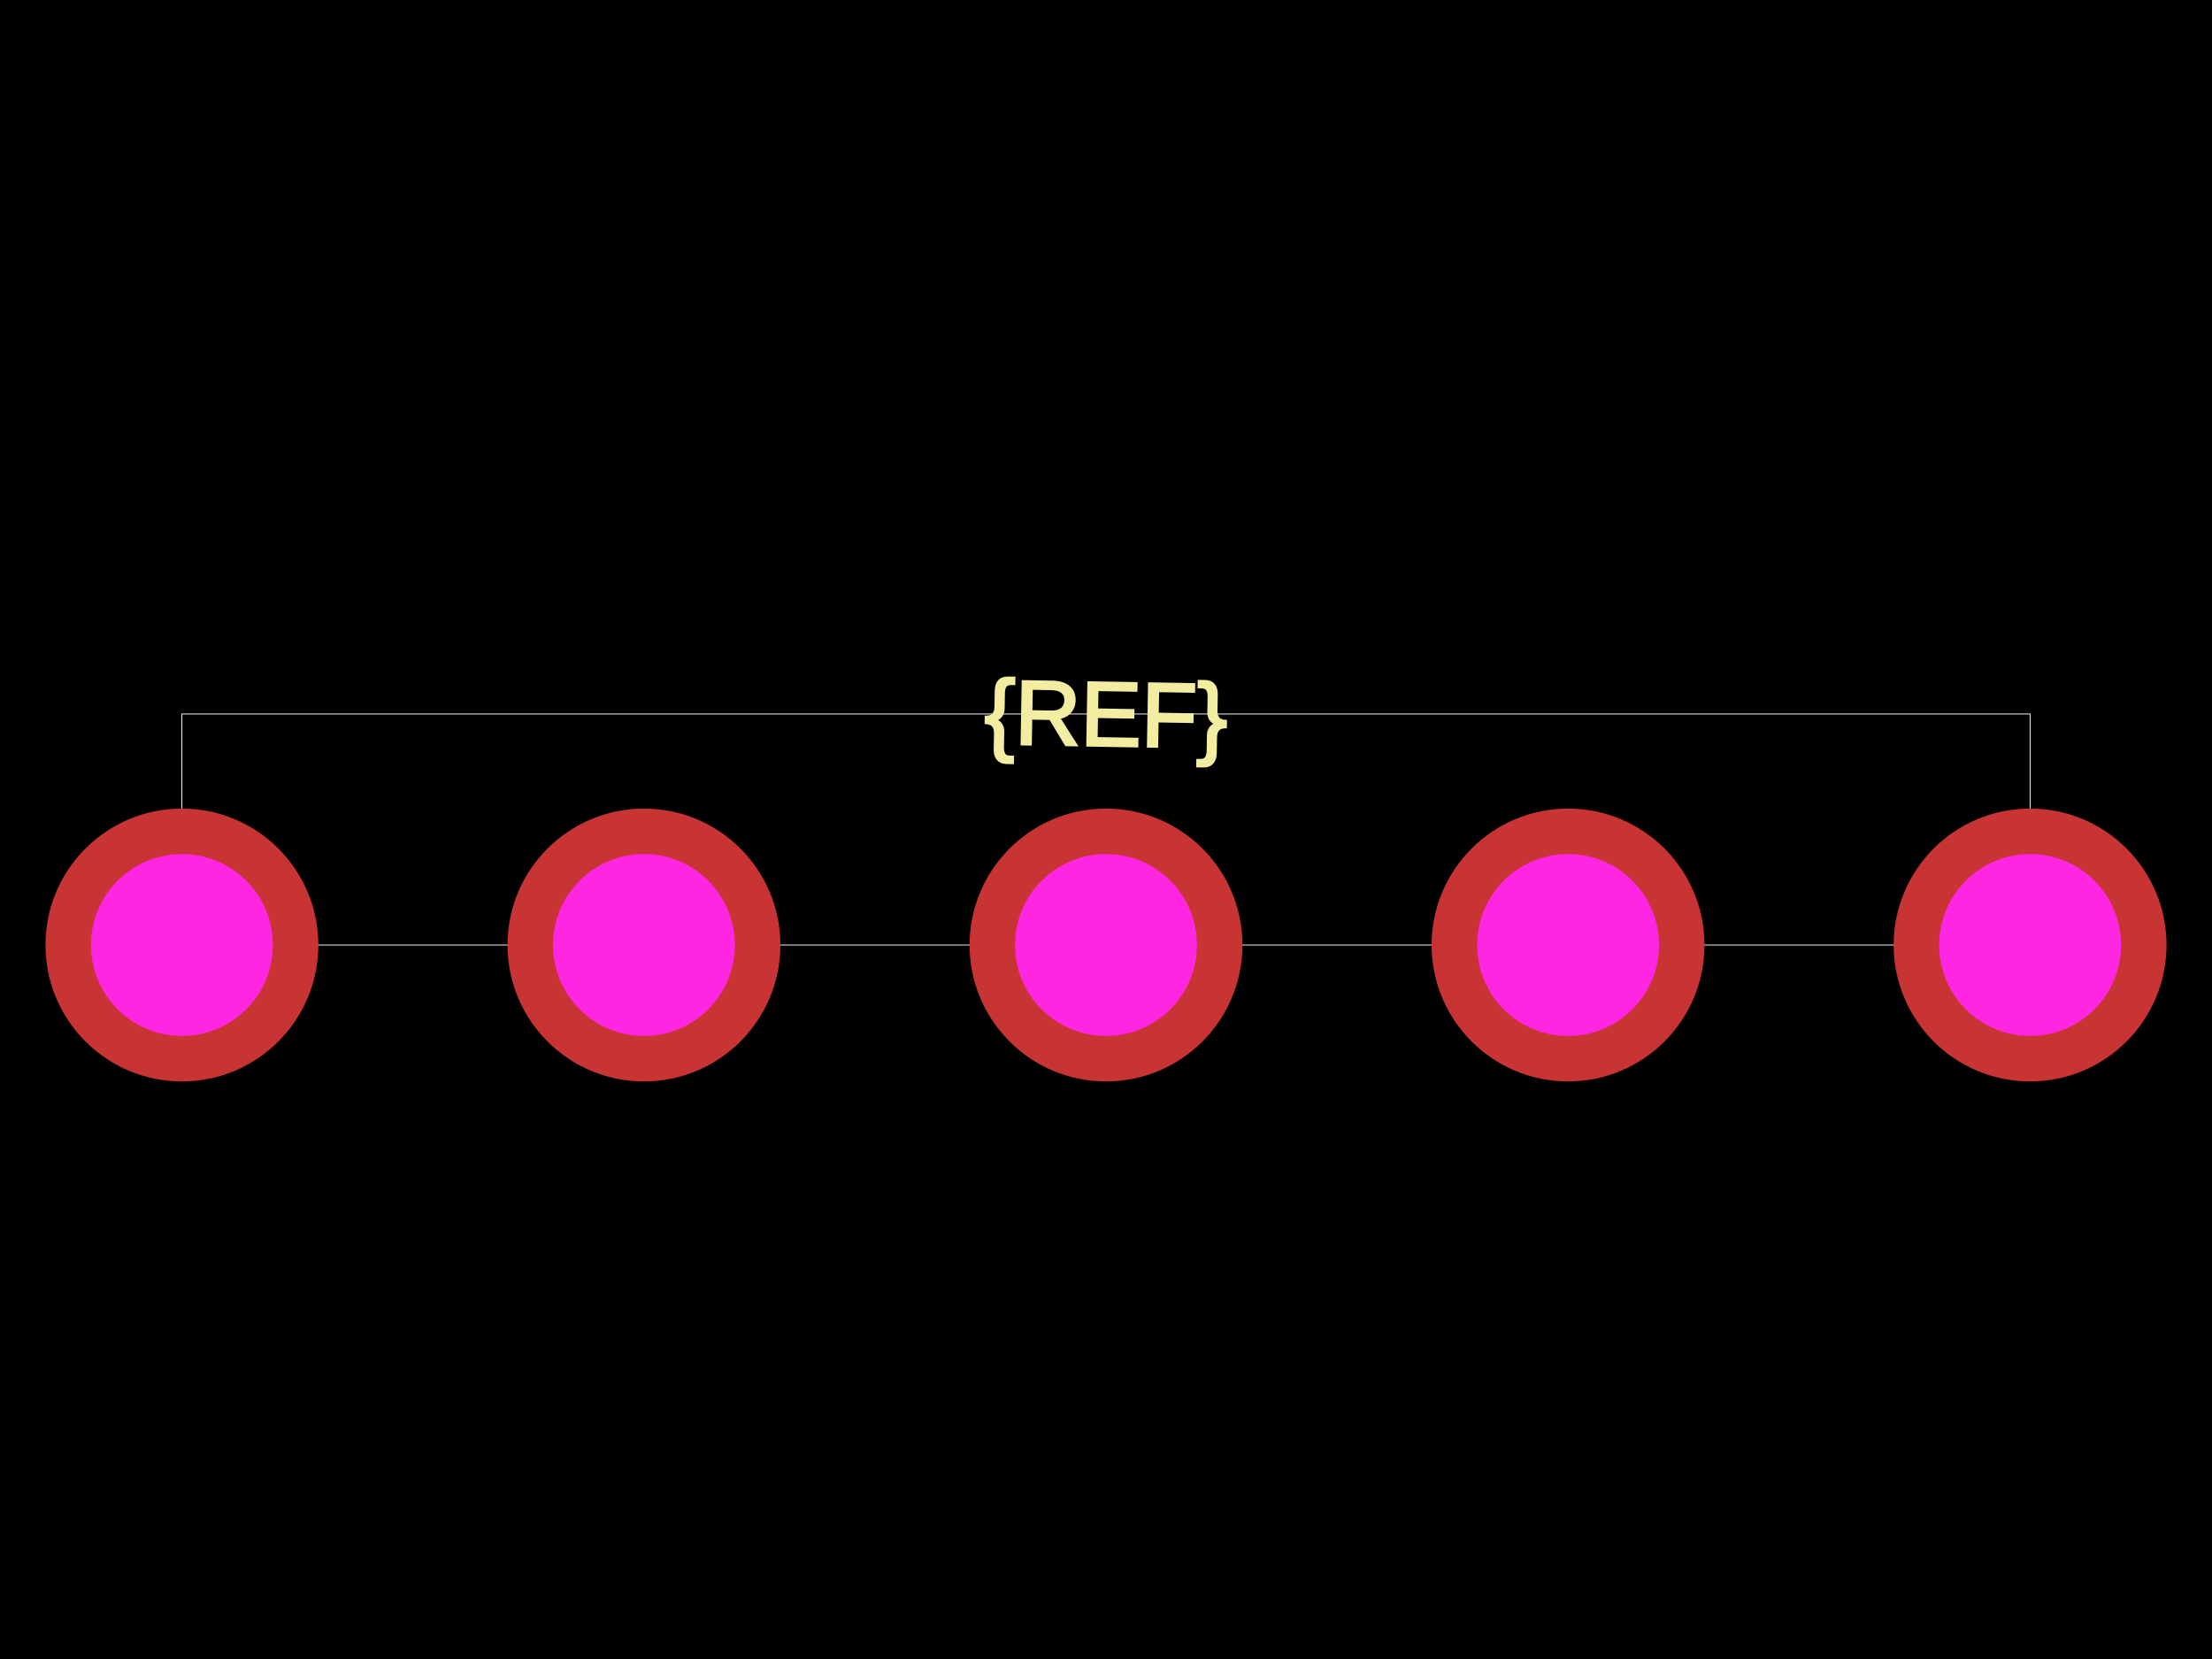
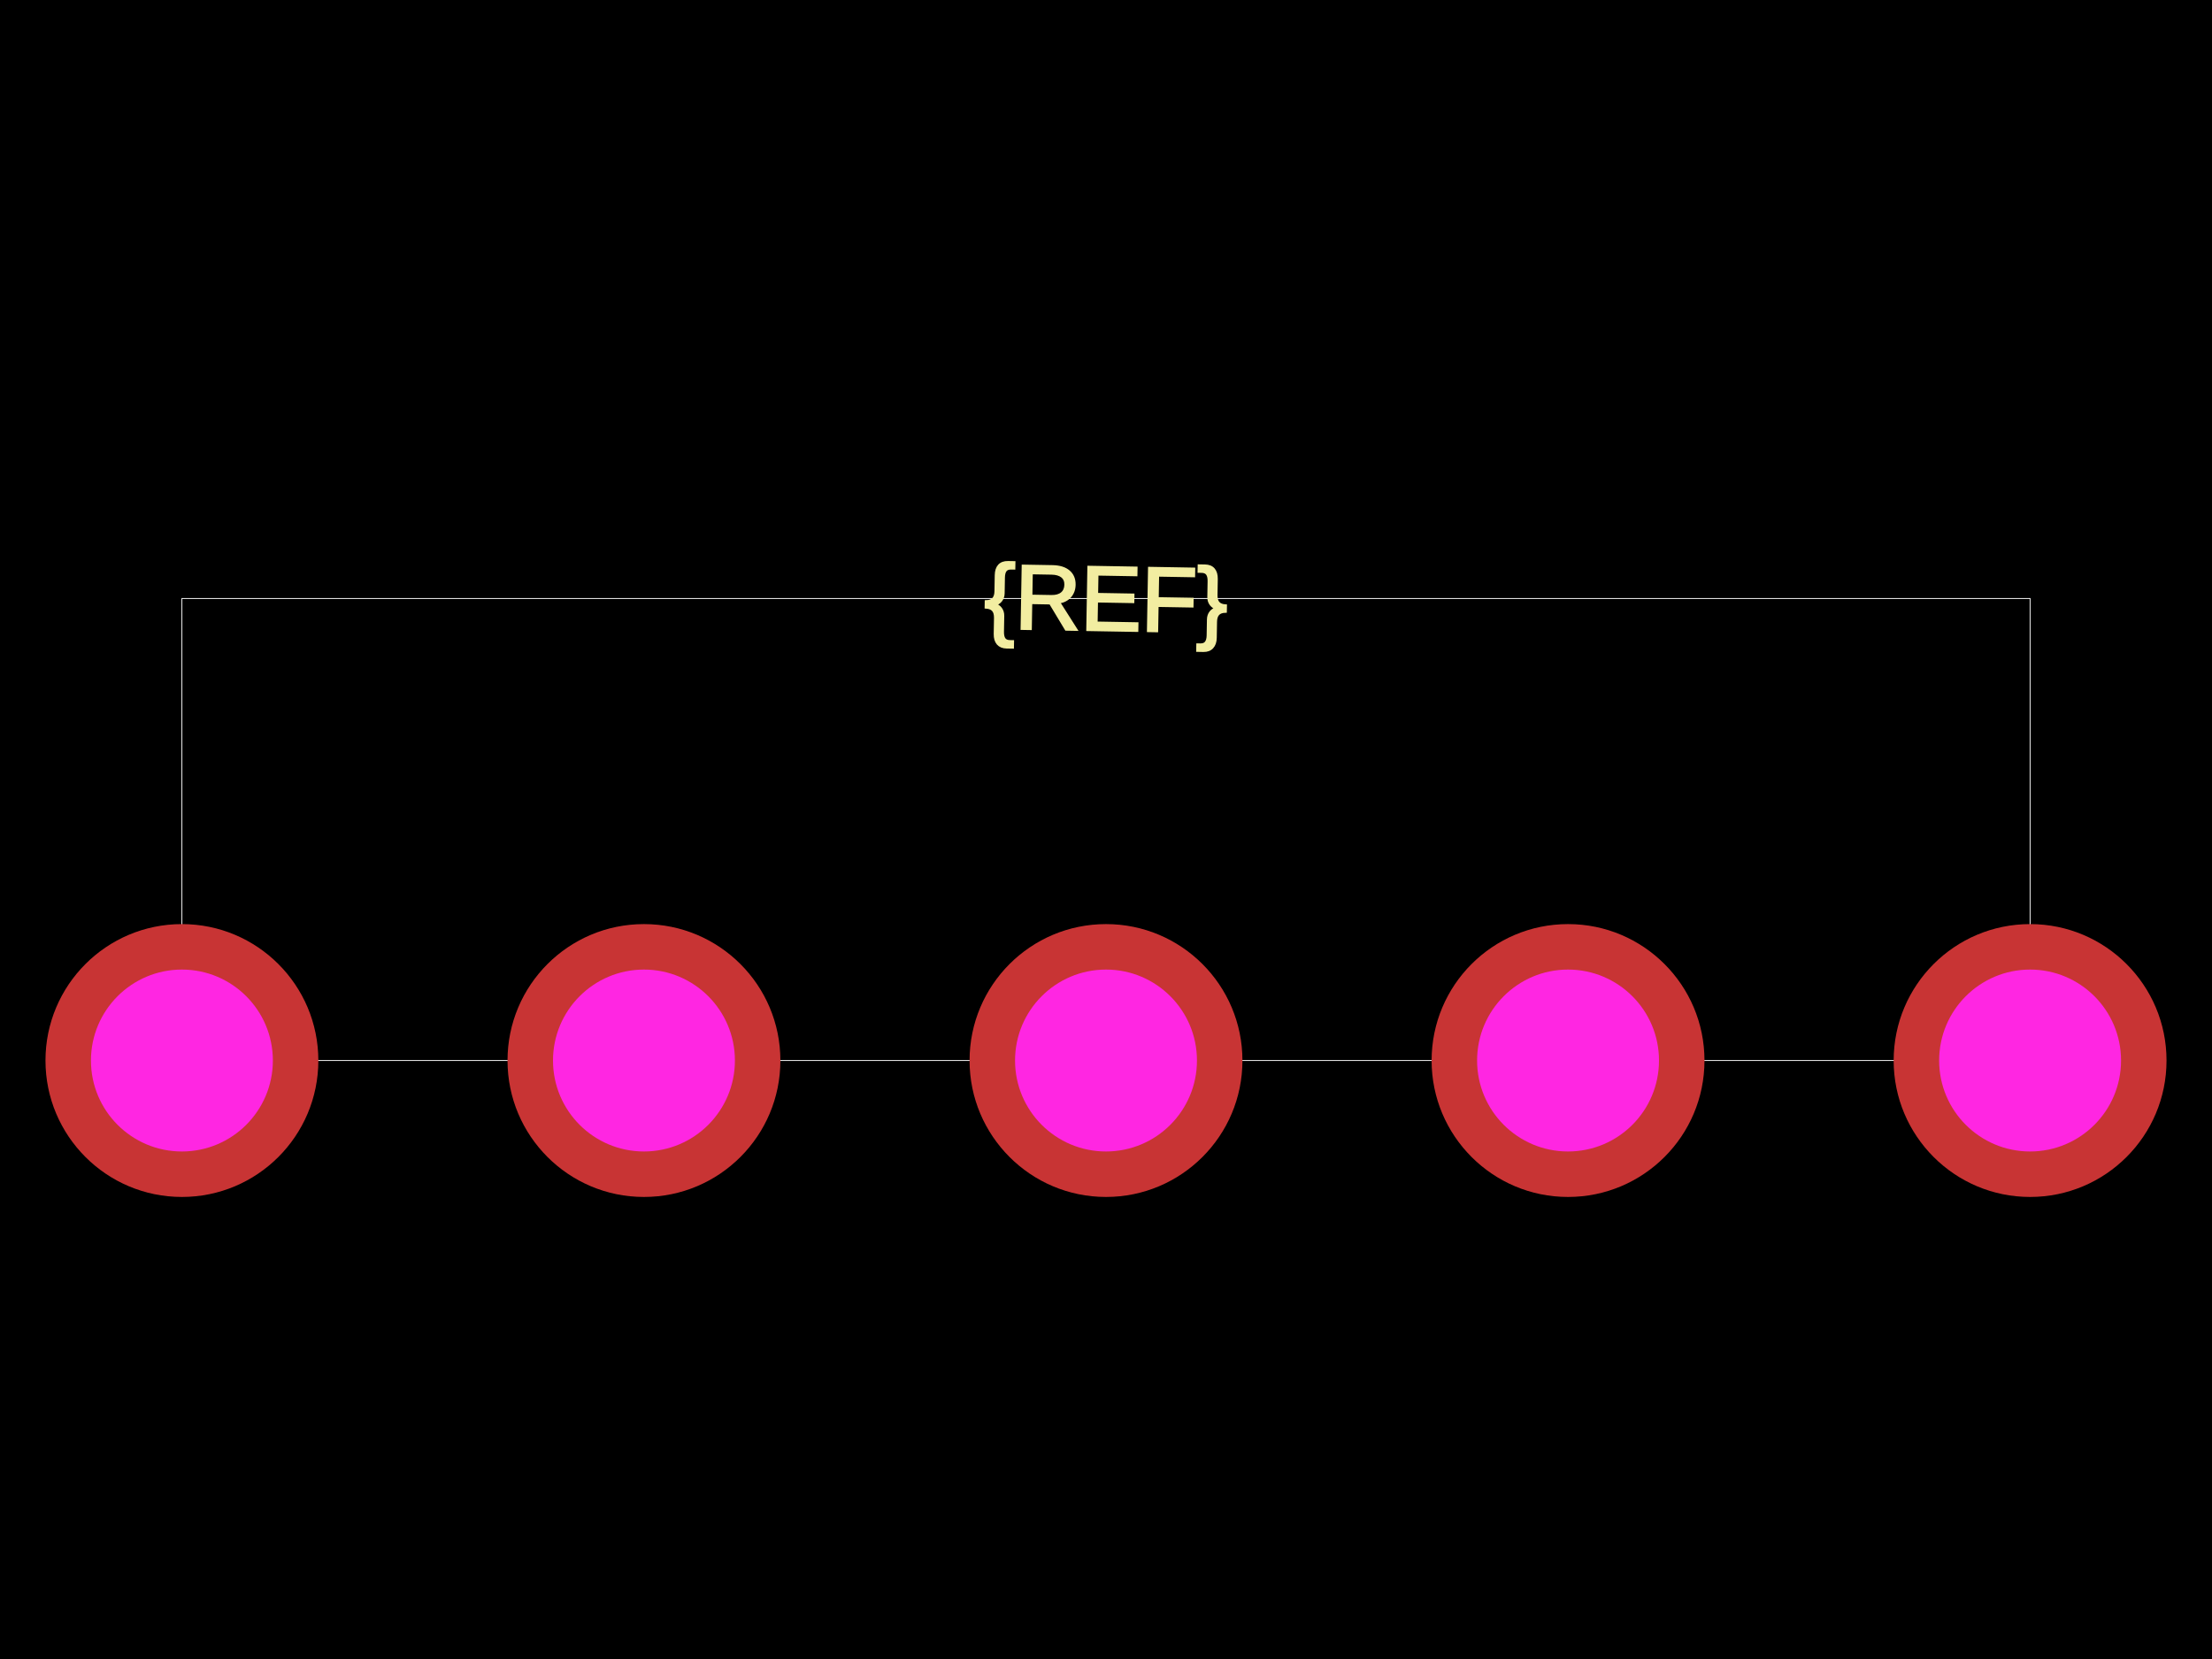
<svg xmlns="http://www.w3.org/2000/svg" width="800" height="600">
  <style>
              .boundary { fill: #000; }
              .pcb-board { fill: none; }
              .pcb-trace { fill: none; }
              .pcb-hole-outer { fill: rgb(200, 52, 52); }
              .pcb-hole-inner { fill: rgb(255, 38, 226); }
              .pcb-pad { }
              .pcb-boundary { fill: none; stroke: #fff; stroke-width: 0.3; }
              .pcb-silkscreen { fill: none; }
              .pcb-silkscreen-top { stroke: #f2eda1; }
              .pcb-silkscreen-bottom { stroke: #f2eda1; }
              .pcb-silkscreen-text { fill: #f2eda1; }
            </style>
  <rect class="boundary" x="0" y="0" width="800" height="600" />
-   <rect class="pcb-boundary" x="65.789" y="258.224" width="668.421" height="83.553" />
-   <text x="0" y="0" font-family="Arial, sans-serif" font-size="32.895" text-anchor="middle" dominant-baseline="central" transform="matrix(0.9998477,0.01745241,-0.01745241,0.9998477,400,258.2237)" class="pcb-silkscreen-text pcb-silkscreen-top" data-pcb-silkscreen-text-id="pcb_component_1">{REF}</text>
+   <rect class="pcb-boundary" x="65.789" y="216.447" width="668.421" height="167.105" />
+   <text x="0" y="0" font-family="Arial, sans-serif" font-size="32.895" text-anchor="middle" dominant-baseline="central" transform="matrix(0.9998477,0.01745241,-0.01745241,0.9998477,400,216.4474)" class="pcb-silkscreen-text pcb-silkscreen-top" data-pcb-silkscreen-text-id="pcb_component_1">{REF}</text>
  <g>
-     <circle class="pcb-hole-outer" cx="65.789" cy="341.776" r="49.342" />
-     <circle class="pcb-hole-inner" cx="65.789" cy="341.776" r="32.895" />
+     <circle class="pcb-hole-outer" cx="65.789" cy="383.553" r="49.342" />
+     <circle class="pcb-hole-inner" cx="65.789" cy="383.553" r="32.895" />
  </g>
  <g>
-     <circle class="pcb-hole-outer" cx="232.895" cy="341.776" r="49.342" />
-     <circle class="pcb-hole-inner" cx="232.895" cy="341.776" r="32.895" />
+     <circle class="pcb-hole-outer" cx="232.895" cy="383.553" r="49.342" />
+     <circle class="pcb-hole-inner" cx="232.895" cy="383.553" r="32.895" />
  </g>
  <g>
-     <circle class="pcb-hole-outer" cx="400" cy="341.776" r="49.342" />
-     <circle class="pcb-hole-inner" cx="400" cy="341.776" r="32.895" />
+     <circle class="pcb-hole-outer" cx="400" cy="383.553" r="49.342" />
+     <circle class="pcb-hole-inner" cx="400" cy="383.553" r="32.895" />
  </g>
  <g>
-     <circle class="pcb-hole-outer" cx="567.105" cy="341.776" r="49.342" />
-     <circle class="pcb-hole-inner" cx="567.105" cy="341.776" r="32.895" />
+     <circle class="pcb-hole-outer" cx="567.105" cy="383.553" r="49.342" />
+     <circle class="pcb-hole-inner" cx="567.105" cy="383.553" r="32.895" />
  </g>
  <g>
-     <circle class="pcb-hole-outer" cx="734.211" cy="341.776" r="49.342" />
-     <circle class="pcb-hole-inner" cx="734.211" cy="341.776" r="32.895" />
+     <circle class="pcb-hole-outer" cx="734.211" cy="383.553" r="49.342" />
+     <circle class="pcb-hole-inner" cx="734.211" cy="383.553" r="32.895" />
  </g>
</svg>
